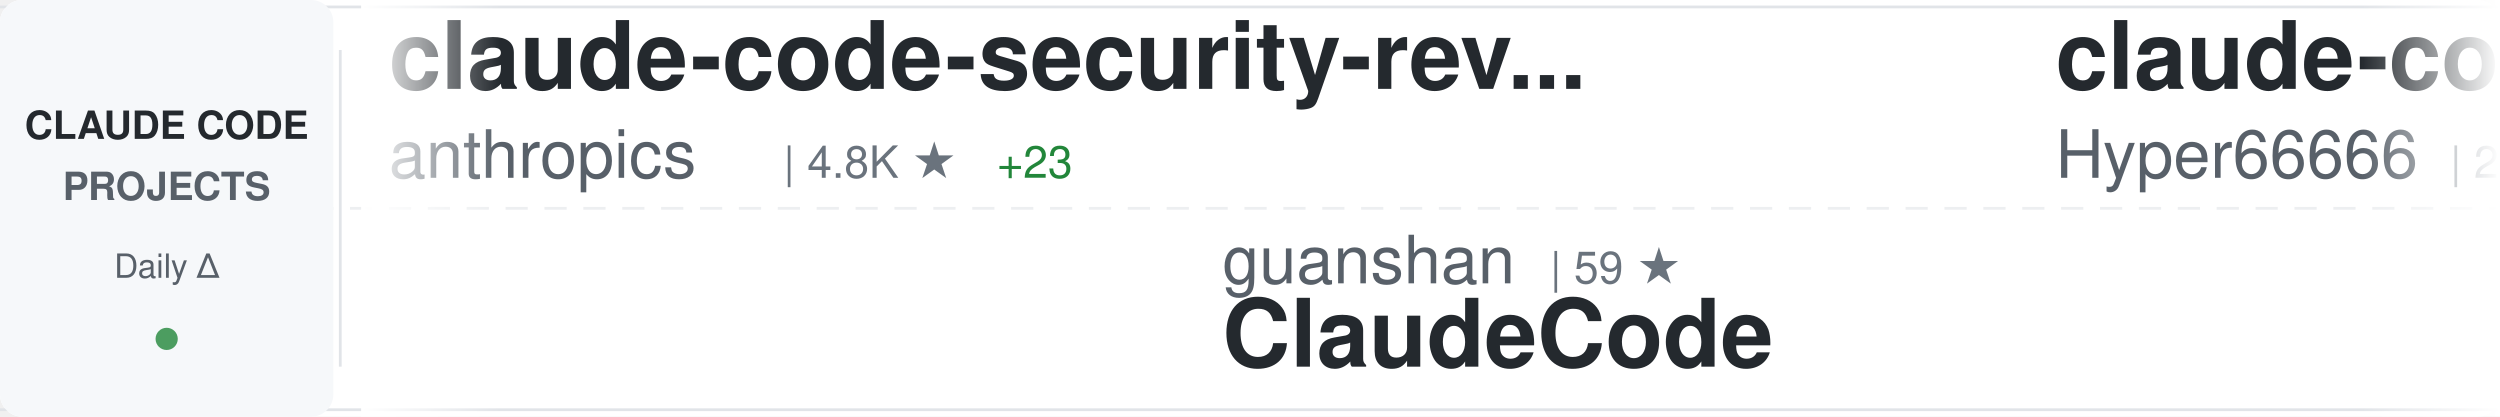
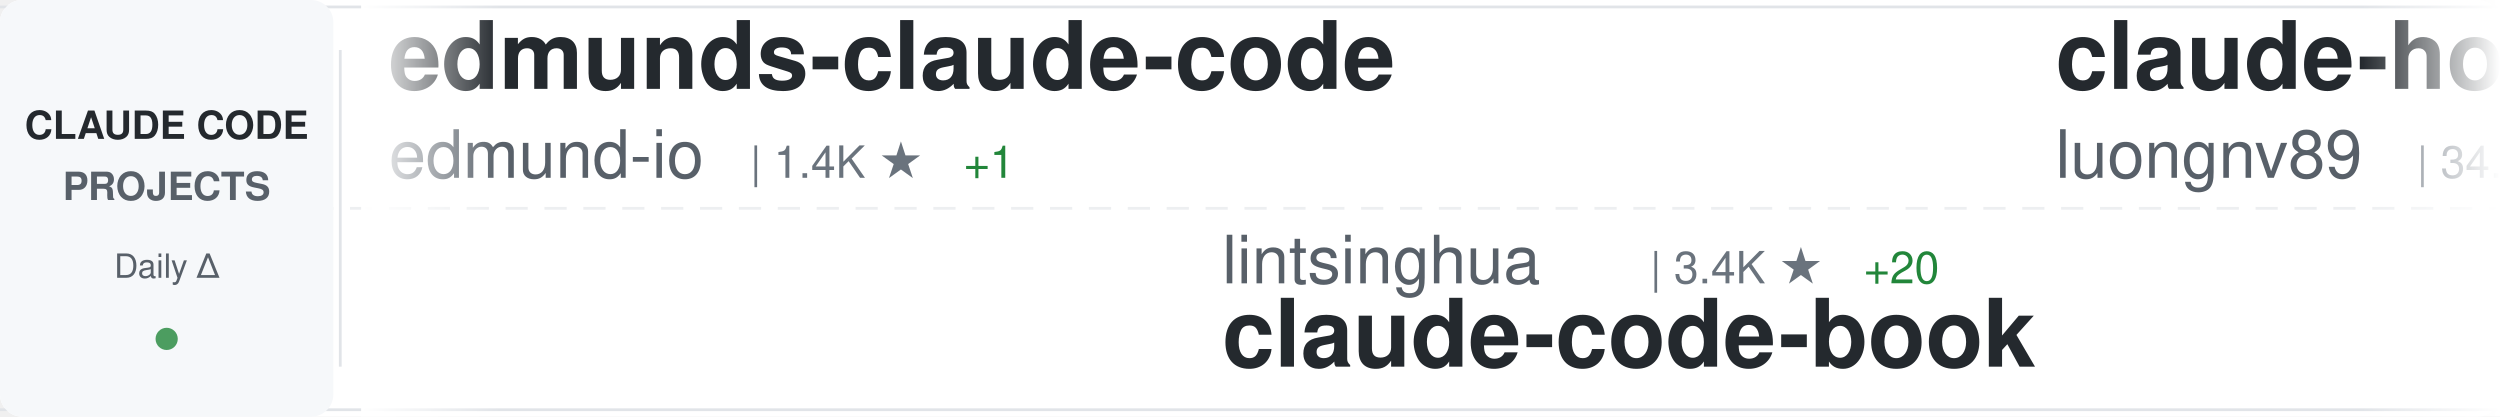
<svg xmlns="http://www.w3.org/2000/svg" width="900" height="150">
  <defs>
    <linearGradient id="awesomeLeftFade" x1="0%" y1="0%" x2="100%" y2="0%">
      <stop offset="0%" style="stop-color:#ffffff;stop-opacity:1" />
      <stop offset="100%" style="stop-color:#ffffff;stop-opacity:0" />
    </linearGradient>
    <linearGradient id="awesomeRightFade" x1="0%" y1="0%" x2="100%" y2="0%">
      <stop offset="0%" style="stop-color:#ffffff;stop-opacity:0" />
      <stop offset="100%" style="stop-color:#ffffff;stop-opacity:1" />
    </linearGradient>
  </defs>
  <rect width="900" height="150" fill="#ffffff" rx="8" />
  <rect x="0" y="2" width="900" height="1" fill="#e1e4e8" />
  <rect x="0" y="147" width="900" height="1" fill="#e1e4e8" />
  <line x1="0" y1="75" x2="900" y2="75" stroke="#e1e4e8" stroke-width="1" stroke-dasharray="8 6" opacity="0.6" />
  <rect x="0" y="0" width="120" height="150" fill="#f6f8fa" rx="8" />
  <text x="60" y="50" font-family="-apple-system, BlinkMacSystemFont, 'Segoe UI', Helvetica, Arial, sans-serif" font-size="14" font-weight="600" fill="#24292e" text-anchor="middle">CLAUDE CODE</text>
  <text x="60" y="72" font-family="-apple-system, BlinkMacSystemFont, 'Segoe UI', Helvetica, Arial, sans-serif" font-size="14" font-weight="600" fill="#586069" text-anchor="middle">PROJECTS</text>
  <text x="60" y="100" font-family="-apple-system, BlinkMacSystemFont, 'Segoe UI', Helvetica, Arial, sans-serif" font-size="12" font-weight="500" fill="#586069" text-anchor="middle">Daily Δ</text>
  <circle cx="60" cy="122" r="4" fill="#22863a" opacity="0.8" />
  <rect x="122" y="18" width="1" height="114" fill="#e1e4e8" />
  <clipPath id="awesomeTickerClip">
    <rect x="130" y="0" width="770" height="150" />
  </clipPath>
  <g clip-path="url(#awesomeTickerClip)">
    <g id="awesomeTickerItems">
      <animateTransform attributeName="transform" attributeType="XML" type="translate" from="0 0" to="-3000 0" dur="54s" repeatCount="indefinite" />
      <g transform="translate(0, 0)">
-         <text x="140" y="32" font-family="-apple-system, BlinkMacSystemFont, 'Segoe UI', Helvetica, Arial, sans-serif" font-size="34" font-weight="600" fill="#24292e">claude-code-security-rev...</text>
-         <text x="140" y="64" font-family="-apple-system, BlinkMacSystemFont, 'Segoe UI', Helvetica, Arial, sans-serif" font-size="24" font-weight="400" fill="#586069">anthropics</text>
-         <text x="282" y="64" font-family="-apple-system, BlinkMacSystemFont, 'Segoe UI', Helvetica, Arial, sans-serif" font-size="16" font-weight="500" fill="#6a737d">| 4.8K ★</text>
-         <text x="359" y="64" font-family="-apple-system, BlinkMacSystemFont, 'Segoe UI', Helvetica, Arial, sans-serif" font-size="16" font-weight="500" fill="#22863a"> +23</text>
+         <text x="140" y="32" font-family="-apple-system, BlinkMacSystemFont, 'Segoe UI', Helvetica, Arial, sans-serif" font-size="34" font-weight="600" fill="#24292e">edmunds-claude-code</text>
+         <text x="140" y="64" font-family="-apple-system, BlinkMacSystemFont, 'Segoe UI', Helvetica, Arial, sans-serif" font-size="24" font-weight="400" fill="#586069">edmund-io</text>
+         <text x="270" y="64" font-family="-apple-system, BlinkMacSystemFont, 'Segoe UI', Helvetica, Arial, sans-serif" font-size="16" font-weight="500" fill="#6a737d">| 1.4K ★</text>
+         <text x="347" y="64" font-family="-apple-system, BlinkMacSystemFont, 'Segoe UI', Helvetica, Arial, sans-serif" font-size="16" font-weight="500" fill="#22863a"> +1</text>
      </g>
      <g transform="translate(300, 0)">
-         <text x="140" y="102" font-family="-apple-system, BlinkMacSystemFont, 'Segoe UI', Helvetica, Arial, sans-serif" font-size="24" font-weight="400" fill="#586069">guanshan</text>
-         <text x="258" y="102" font-family="-apple-system, BlinkMacSystemFont, 'Segoe UI', Helvetica, Arial, sans-serif" font-size="16" font-weight="500" fill="#6a737d">| 59 ★</text>
-         <text x="140" y="132" font-family="-apple-system, BlinkMacSystemFont, 'Segoe UI', Helvetica, Arial, sans-serif" font-size="34" font-weight="600" fill="#24292e">ClaudeCode</text>
+         <text x="140" y="102" font-family="-apple-system, BlinkMacSystemFont, 'Segoe UI', Helvetica, Arial, sans-serif" font-size="24" font-weight="400" fill="#586069">lintsinghua</text>
+         <text x="294" y="102" font-family="-apple-system, BlinkMacSystemFont, 'Segoe UI', Helvetica, Arial, sans-serif" font-size="16" font-weight="500" fill="#6a737d">| 3.4K ★</text>
+         <text x="371" y="102" font-family="-apple-system, BlinkMacSystemFont, 'Segoe UI', Helvetica, Arial, sans-serif" font-size="16" font-weight="500" fill="#22863a"> +20</text>
+         <text x="140" y="132" font-family="-apple-system, BlinkMacSystemFont, 'Segoe UI', Helvetica, Arial, sans-serif" font-size="34" font-weight="600" fill="#24292e">claude-code-book</text>
      </g>
      <g transform="translate(600, 0)">
-         <text x="140" y="32" font-family="-apple-system, BlinkMacSystemFont, 'Segoe UI', Helvetica, Arial, sans-serif" font-size="34" font-weight="600" fill="#24292e">claude-code-sourcemap</text>
-         <text x="140" y="64" font-family="-apple-system, BlinkMacSystemFont, 'Segoe UI', Helvetica, Arial, sans-serif" font-size="24" font-weight="400" fill="#586069">Hyper66666</text>
-         <text x="282" y="64" font-family="-apple-system, BlinkMacSystemFont, 'Segoe UI', Helvetica, Arial, sans-serif" font-size="16" font-weight="500" fill="#6a737d">| 215 ★</text>
-         <text x="350" y="64" font-family="-apple-system, BlinkMacSystemFont, 'Segoe UI', Helvetica, Arial, sans-serif" font-size="16" font-weight="500" fill="#22863a"> +1</text>
+         <text x="140" y="32" font-family="-apple-system, BlinkMacSystemFont, 'Segoe UI', Helvetica, Arial, sans-serif" font-size="34" font-weight="600" fill="#24292e">claude-howto</text>
+         <text x="140" y="64" font-family="-apple-system, BlinkMacSystemFont, 'Segoe UI', Helvetica, Arial, sans-serif" font-size="24" font-weight="400" fill="#586069">luongnv89</text>
+         <text x="270" y="64" font-family="-apple-system, BlinkMacSystemFont, 'Segoe UI', Helvetica, Arial, sans-serif" font-size="16" font-weight="500" fill="#6a737d">| 34.3K ★</text>
+         <text x="356" y="64" font-family="-apple-system, BlinkMacSystemFont, 'Segoe UI', Helvetica, Arial, sans-serif" font-size="16" font-weight="500" fill="#22863a"> +104</text>
      </g>
      <g transform="translate(900, 0)">
-         <text x="140" y="102" font-family="-apple-system, BlinkMacSystemFont, 'Segoe UI', Helvetica, Arial, sans-serif" font-size="24" font-weight="400" fill="#586069">jeremylongshore</text>
-         <text x="342" y="102" font-family="-apple-system, BlinkMacSystemFont, 'Segoe UI', Helvetica, Arial, sans-serif" font-size="16" font-weight="500" fill="#6a737d">| 2.2K ★</text>
-         <text x="419" y="102" font-family="-apple-system, BlinkMacSystemFont, 'Segoe UI', Helvetica, Arial, sans-serif" font-size="16" font-weight="500" fill="#22863a"> +3</text>
-         <text x="140" y="132" font-family="-apple-system, BlinkMacSystemFont, 'Segoe UI', Helvetica, Arial, sans-serif" font-size="34" font-weight="600" fill="#24292e">claude-code-plugins-plus...</text>
+         <text x="140" y="102" font-family="-apple-system, BlinkMacSystemFont, 'Segoe UI', Helvetica, Arial, sans-serif" font-size="24" font-weight="400" fill="#586069">anthropics</text>
+         <text x="282" y="102" font-family="-apple-system, BlinkMacSystemFont, 'Segoe UI', Helvetica, Arial, sans-serif" font-size="16" font-weight="500" fill="#6a737d">| 4.8K ★</text>
+         <text x="359" y="102" font-family="-apple-system, BlinkMacSystemFont, 'Segoe UI', Helvetica, Arial, sans-serif" font-size="16" font-weight="500" fill="#22863a"> +22</text>
+         <text x="140" y="132" font-family="-apple-system, BlinkMacSystemFont, 'Segoe UI', Helvetica, Arial, sans-serif" font-size="34" font-weight="600" fill="#24292e">claude-code-security-rev...</text>
      </g>
      <g transform="translate(1200, 0)">
-         <text x="140" y="32" font-family="-apple-system, BlinkMacSystemFont, 'Segoe UI', Helvetica, Arial, sans-serif" font-size="34" font-weight="600" fill="#24292e">claude-code-showcase</text>
-         <text x="140" y="64" font-family="-apple-system, BlinkMacSystemFont, 'Segoe UI', Helvetica, Arial, sans-serif" font-size="24" font-weight="400" fill="#586069">ChrisWiles</text>
-         <text x="282" y="64" font-family="-apple-system, BlinkMacSystemFont, 'Segoe UI', Helvetica, Arial, sans-serif" font-size="16" font-weight="500" fill="#6a737d">| 5.9K ★</text>
-         <text x="359" y="64" font-family="-apple-system, BlinkMacSystemFont, 'Segoe UI', Helvetica, Arial, sans-serif" font-size="16" font-weight="500" fill="#22863a"> +2</text>
+         <text x="140" y="32" font-family="-apple-system, BlinkMacSystemFont, 'Segoe UI', Helvetica, Arial, sans-serif" font-size="34" font-weight="600" fill="#24292e">claude-code-settings</text>
+         <text x="140" y="64" font-family="-apple-system, BlinkMacSystemFont, 'Segoe UI', Helvetica, Arial, sans-serif" font-size="24" font-weight="400" fill="#586069">feiskyer</text>
+         <text x="258" y="64" font-family="-apple-system, BlinkMacSystemFont, 'Segoe UI', Helvetica, Arial, sans-serif" font-size="16" font-weight="500" fill="#6a737d">| 1.5K ★</text>
+         <text x="335" y="64" font-family="-apple-system, BlinkMacSystemFont, 'Segoe UI', Helvetica, Arial, sans-serif" font-size="16" font-weight="500" fill="#22863a"> +3</text>
      </g>
      <g transform="translate(1500, 0)">
-         <text x="140" y="102" font-family="-apple-system, BlinkMacSystemFont, 'Segoe UI', Helvetica, Arial, sans-serif" font-size="24" font-weight="400" fill="#586069">disler</text>
-         <text x="234" y="102" font-family="-apple-system, BlinkMacSystemFont, 'Segoe UI', Helvetica, Arial, sans-serif" font-size="16" font-weight="500" fill="#6a737d">| 3.7K ★</text>
-         <text x="311" y="102" font-family="-apple-system, BlinkMacSystemFont, 'Segoe UI', Helvetica, Arial, sans-serif" font-size="16" font-weight="500" fill="#22863a"> +6</text>
-         <text x="140" y="132" font-family="-apple-system, BlinkMacSystemFont, 'Segoe UI', Helvetica, Arial, sans-serif" font-size="34" font-weight="600" fill="#24292e">claude-code-hooks-master...</text>
+         <text x="140" y="102" font-family="-apple-system, BlinkMacSystemFont, 'Segoe UI', Helvetica, Arial, sans-serif" font-size="24" font-weight="400" fill="#586069">rohitg00</text>
+         <text x="258" y="102" font-family="-apple-system, BlinkMacSystemFont, 'Segoe UI', Helvetica, Arial, sans-serif" font-size="16" font-weight="500" fill="#6a737d">| 1.8K ★</text>
+         <text x="335" y="102" font-family="-apple-system, BlinkMacSystemFont, 'Segoe UI', Helvetica, Arial, sans-serif" font-size="16" font-weight="500" fill="#22863a"> +11</text>
+         <text x="140" y="132" font-family="-apple-system, BlinkMacSystemFont, 'Segoe UI', Helvetica, Arial, sans-serif" font-size="34" font-weight="600" fill="#24292e">awesome-claude-code-tool...</text>
      </g>
      <g transform="translate(1800, 0)">
-         <text x="140" y="32" font-family="-apple-system, BlinkMacSystemFont, 'Segoe UI', Helvetica, Arial, sans-serif" font-size="34" font-weight="600" fill="#24292e">ralph</text>
-         <text x="140" y="64" font-family="-apple-system, BlinkMacSystemFont, 'Segoe UI', Helvetica, Arial, sans-serif" font-size="24" font-weight="400" fill="#586069">snarktank</text>
-         <text x="270" y="64" font-family="-apple-system, BlinkMacSystemFont, 'Segoe UI', Helvetica, Arial, sans-serif" font-size="16" font-weight="500" fill="#6a737d">| 19.6K ★</text>
-         <text x="356" y="64" font-family="-apple-system, BlinkMacSystemFont, 'Segoe UI', Helvetica, Arial, sans-serif" font-size="16" font-weight="500" fill="#22863a"> +74</text>
+         <text x="140" y="32" font-family="-apple-system, BlinkMacSystemFont, 'Segoe UI', Helvetica, Arial, sans-serif" font-size="34" font-weight="600" fill="#24292e">claude-code-plugins-plus...</text>
+         <text x="140" y="64" font-family="-apple-system, BlinkMacSystemFont, 'Segoe UI', Helvetica, Arial, sans-serif" font-size="24" font-weight="400" fill="#586069">jeremylongshore</text>
+         <text x="342" y="64" font-family="-apple-system, BlinkMacSystemFont, 'Segoe UI', Helvetica, Arial, sans-serif" font-size="16" font-weight="500" fill="#6a737d">| 2.2K ★</text>
+         <text x="419" y="64" font-family="-apple-system, BlinkMacSystemFont, 'Segoe UI', Helvetica, Arial, sans-serif" font-size="16" font-weight="500" fill="#22863a"> +4</text>
      </g>
      <g transform="translate(2100, 0)">
-         <text x="140" y="102" font-family="-apple-system, BlinkMacSystemFont, 'Segoe UI', Helvetica, Arial, sans-serif" font-size="24" font-weight="400" fill="#586069">pengchengneo</text>
-         <text x="306" y="102" font-family="-apple-system, BlinkMacSystemFont, 'Segoe UI', Helvetica, Arial, sans-serif" font-size="16" font-weight="500" fill="#6a737d">| 1.4K ★</text>
-         <text x="383" y="102" font-family="-apple-system, BlinkMacSystemFont, 'Segoe UI', Helvetica, Arial, sans-serif" font-size="16" font-weight="500" fill="#22863a"> +6</text>
-         <text x="140" y="132" font-family="-apple-system, BlinkMacSystemFont, 'Segoe UI', Helvetica, Arial, sans-serif" font-size="34" font-weight="600" fill="#24292e">Claude-Code</text>
+         <text x="140" y="102" font-family="-apple-system, BlinkMacSystemFont, 'Segoe UI', Helvetica, Arial, sans-serif" font-size="24" font-weight="400" fill="#586069">huangserva</text>
+         <text x="282" y="102" font-family="-apple-system, BlinkMacSystemFont, 'Segoe UI', Helvetica, Arial, sans-serif" font-size="16" font-weight="500" fill="#6a737d">| 588 ★</text>
+         <text x="140" y="132" font-family="-apple-system, BlinkMacSystemFont, 'Segoe UI', Helvetica, Arial, sans-serif" font-size="34" font-weight="600" fill="#24292e">claude-code-cli</text>
      </g>
      <g transform="translate(2400, 0)">
-         <text x="140" y="32" font-family="-apple-system, BlinkMacSystemFont, 'Segoe UI', Helvetica, Arial, sans-serif" font-size="34" font-weight="600" fill="#24292e">claude-code-source-code-...</text>
-         <text x="140" y="64" font-family="-apple-system, BlinkMacSystemFont, 'Segoe UI', Helvetica, Arial, sans-serif" font-size="24" font-weight="400" fill="#586069">ghuntley</text>
-         <text x="258" y="64" font-family="-apple-system, BlinkMacSystemFont, 'Segoe UI', Helvetica, Arial, sans-serif" font-size="16" font-weight="500" fill="#6a737d">| 978 ★</text>
-         <text x="326" y="64" font-family="-apple-system, BlinkMacSystemFont, 'Segoe UI', Helvetica, Arial, sans-serif" font-size="16" font-weight="500" fill="#22863a"> +1</text>
+         <text x="140" y="32" font-family="-apple-system, BlinkMacSystemFont, 'Segoe UI', Helvetica, Arial, sans-serif" font-size="34" font-weight="600" fill="#24292e">Claude-code</text>
+         <text x="140" y="64" font-family="-apple-system, BlinkMacSystemFont, 'Segoe UI', Helvetica, Arial, sans-serif" font-size="24" font-weight="400" fill="#586069">fazxes</text>
+         <text x="234" y="64" font-family="-apple-system, BlinkMacSystemFont, 'Segoe UI', Helvetica, Arial, sans-serif" font-size="16" font-weight="500" fill="#6a737d">| 216 ★</text>
      </g>
      <g transform="translate(2700, 0)">
-         <text x="140" y="102" font-family="-apple-system, BlinkMacSystemFont, 'Segoe UI', Helvetica, Arial, sans-serif" font-size="24" font-weight="400" fill="#586069">davila7</text>
-         <text x="246" y="102" font-family="-apple-system, BlinkMacSystemFont, 'Segoe UI', Helvetica, Arial, sans-serif" font-size="16" font-weight="500" fill="#6a737d">| 27.6K ★</text>
-         <text x="332" y="102" font-family="-apple-system, BlinkMacSystemFont, 'Segoe UI', Helvetica, Arial, sans-serif" font-size="16" font-weight="500" fill="#22863a"> +31</text>
-         <text x="140" y="132" font-family="-apple-system, BlinkMacSystemFont, 'Segoe UI', Helvetica, Arial, sans-serif" font-size="34" font-weight="600" fill="#24292e">claude-code-templates</text>
+         <text x="140" y="102" font-family="-apple-system, BlinkMacSystemFont, 'Segoe UI', Helvetica, Arial, sans-serif" font-size="24" font-weight="400" fill="#586069">carlvellotti</text>
+         <text x="306" y="102" font-family="-apple-system, BlinkMacSystemFont, 'Segoe UI', Helvetica, Arial, sans-serif" font-size="16" font-weight="500" fill="#6a737d">| 2.0K ★</text>
+         <text x="383" y="102" font-family="-apple-system, BlinkMacSystemFont, 'Segoe UI', Helvetica, Arial, sans-serif" font-size="16" font-weight="500" fill="#22863a"> +6</text>
+         <text x="140" y="132" font-family="-apple-system, BlinkMacSystemFont, 'Segoe UI', Helvetica, Arial, sans-serif" font-size="34" font-weight="600" fill="#24292e">claude-code-pm-course</text>
      </g>
      <g transform="translate(3000, 0)">
-         <text x="140" y="32" font-family="-apple-system, BlinkMacSystemFont, 'Segoe UI', Helvetica, Arial, sans-serif" font-size="34" font-weight="600" fill="#24292e">claude-code-security-rev...</text>
-         <text x="140" y="64" font-family="-apple-system, BlinkMacSystemFont, 'Segoe UI', Helvetica, Arial, sans-serif" font-size="24" font-weight="400" fill="#586069">anthropics</text>
-         <text x="282" y="64" font-family="-apple-system, BlinkMacSystemFont, 'Segoe UI', Helvetica, Arial, sans-serif" font-size="16" font-weight="500" fill="#6a737d">| 4.8K ★</text>
-         <text x="359" y="64" font-family="-apple-system, BlinkMacSystemFont, 'Segoe UI', Helvetica, Arial, sans-serif" font-size="16" font-weight="500" fill="#22863a"> +23</text>
+         <text x="140" y="32" font-family="-apple-system, BlinkMacSystemFont, 'Segoe UI', Helvetica, Arial, sans-serif" font-size="34" font-weight="600" fill="#24292e">edmunds-claude-code</text>
+         <text x="140" y="64" font-family="-apple-system, BlinkMacSystemFont, 'Segoe UI', Helvetica, Arial, sans-serif" font-size="24" font-weight="400" fill="#586069">edmund-io</text>
+         <text x="270" y="64" font-family="-apple-system, BlinkMacSystemFont, 'Segoe UI', Helvetica, Arial, sans-serif" font-size="16" font-weight="500" fill="#6a737d">| 1.4K ★</text>
+         <text x="347" y="64" font-family="-apple-system, BlinkMacSystemFont, 'Segoe UI', Helvetica, Arial, sans-serif" font-size="16" font-weight="500" fill="#22863a"> +1</text>
      </g>
      <g transform="translate(3300, 0)">
-         <text x="140" y="102" font-family="-apple-system, BlinkMacSystemFont, 'Segoe UI', Helvetica, Arial, sans-serif" font-size="24" font-weight="400" fill="#586069">guanshan</text>
-         <text x="258" y="102" font-family="-apple-system, BlinkMacSystemFont, 'Segoe UI', Helvetica, Arial, sans-serif" font-size="16" font-weight="500" fill="#6a737d">| 59 ★</text>
-         <text x="140" y="132" font-family="-apple-system, BlinkMacSystemFont, 'Segoe UI', Helvetica, Arial, sans-serif" font-size="34" font-weight="600" fill="#24292e">ClaudeCode</text>
+         <text x="140" y="102" font-family="-apple-system, BlinkMacSystemFont, 'Segoe UI', Helvetica, Arial, sans-serif" font-size="24" font-weight="400" fill="#586069">lintsinghua</text>
+         <text x="294" y="102" font-family="-apple-system, BlinkMacSystemFont, 'Segoe UI', Helvetica, Arial, sans-serif" font-size="16" font-weight="500" fill="#6a737d">| 3.4K ★</text>
+         <text x="371" y="102" font-family="-apple-system, BlinkMacSystemFont, 'Segoe UI', Helvetica, Arial, sans-serif" font-size="16" font-weight="500" fill="#22863a"> +20</text>
+         <text x="140" y="132" font-family="-apple-system, BlinkMacSystemFont, 'Segoe UI', Helvetica, Arial, sans-serif" font-size="34" font-weight="600" fill="#24292e">claude-code-book</text>
      </g>
      <g transform="translate(3600, 0)">
-         <text x="140" y="32" font-family="-apple-system, BlinkMacSystemFont, 'Segoe UI', Helvetica, Arial, sans-serif" font-size="34" font-weight="600" fill="#24292e">claude-code-sourcemap</text>
-         <text x="140" y="64" font-family="-apple-system, BlinkMacSystemFont, 'Segoe UI', Helvetica, Arial, sans-serif" font-size="24" font-weight="400" fill="#586069">Hyper66666</text>
-         <text x="282" y="64" font-family="-apple-system, BlinkMacSystemFont, 'Segoe UI', Helvetica, Arial, sans-serif" font-size="16" font-weight="500" fill="#6a737d">| 215 ★</text>
-         <text x="350" y="64" font-family="-apple-system, BlinkMacSystemFont, 'Segoe UI', Helvetica, Arial, sans-serif" font-size="16" font-weight="500" fill="#22863a"> +1</text>
+         <text x="140" y="32" font-family="-apple-system, BlinkMacSystemFont, 'Segoe UI', Helvetica, Arial, sans-serif" font-size="34" font-weight="600" fill="#24292e">claude-howto</text>
+         <text x="140" y="64" font-family="-apple-system, BlinkMacSystemFont, 'Segoe UI', Helvetica, Arial, sans-serif" font-size="24" font-weight="400" fill="#586069">luongnv89</text>
+         <text x="270" y="64" font-family="-apple-system, BlinkMacSystemFont, 'Segoe UI', Helvetica, Arial, sans-serif" font-size="16" font-weight="500" fill="#6a737d">| 34.3K ★</text>
+         <text x="356" y="64" font-family="-apple-system, BlinkMacSystemFont, 'Segoe UI', Helvetica, Arial, sans-serif" font-size="16" font-weight="500" fill="#22863a"> +104</text>
      </g>
      <g transform="translate(3900, 0)">
-         <text x="140" y="102" font-family="-apple-system, BlinkMacSystemFont, 'Segoe UI', Helvetica, Arial, sans-serif" font-size="24" font-weight="400" fill="#586069">jeremylongshore</text>
-         <text x="342" y="102" font-family="-apple-system, BlinkMacSystemFont, 'Segoe UI', Helvetica, Arial, sans-serif" font-size="16" font-weight="500" fill="#6a737d">| 2.2K ★</text>
-         <text x="419" y="102" font-family="-apple-system, BlinkMacSystemFont, 'Segoe UI', Helvetica, Arial, sans-serif" font-size="16" font-weight="500" fill="#22863a"> +3</text>
-         <text x="140" y="132" font-family="-apple-system, BlinkMacSystemFont, 'Segoe UI', Helvetica, Arial, sans-serif" font-size="34" font-weight="600" fill="#24292e">claude-code-plugins-plus...</text>
+         <text x="140" y="102" font-family="-apple-system, BlinkMacSystemFont, 'Segoe UI', Helvetica, Arial, sans-serif" font-size="24" font-weight="400" fill="#586069">anthropics</text>
+         <text x="282" y="102" font-family="-apple-system, BlinkMacSystemFont, 'Segoe UI', Helvetica, Arial, sans-serif" font-size="16" font-weight="500" fill="#6a737d">| 4.8K ★</text>
+         <text x="359" y="102" font-family="-apple-system, BlinkMacSystemFont, 'Segoe UI', Helvetica, Arial, sans-serif" font-size="16" font-weight="500" fill="#22863a"> +22</text>
+         <text x="140" y="132" font-family="-apple-system, BlinkMacSystemFont, 'Segoe UI', Helvetica, Arial, sans-serif" font-size="34" font-weight="600" fill="#24292e">claude-code-security-rev...</text>
      </g>
    </g>
  </g>
  <rect x="130" y="0" width="50" height="150" fill="url(#awesomeLeftFade)" />
  <rect x="850" y="0" width="50" height="150" fill="url(#awesomeRightFade)" />
</svg>
